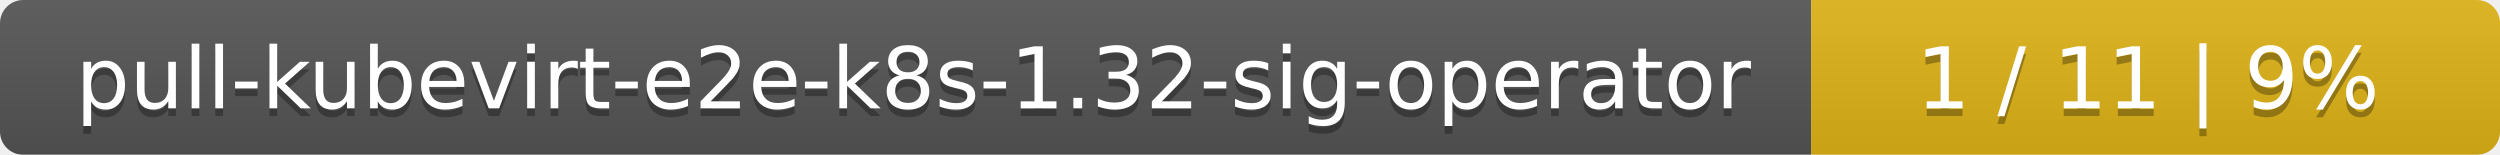
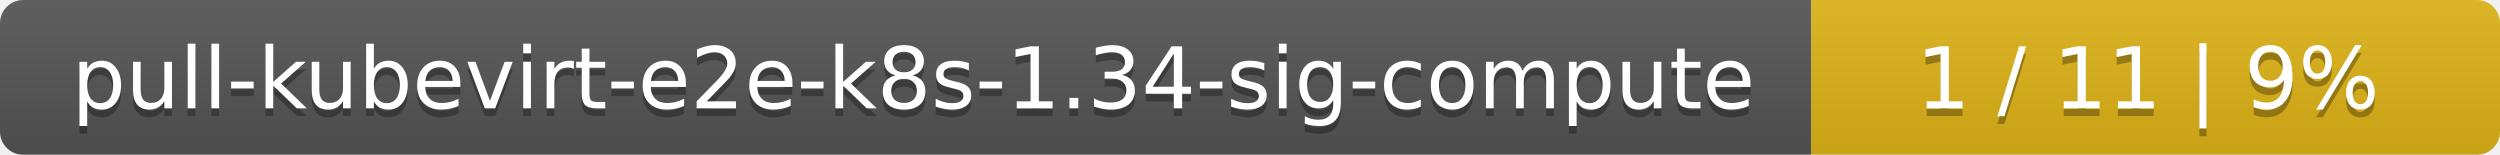
<svg xmlns="http://www.w3.org/2000/svg" width="323" height="20">
  <linearGradient id="smooth" x2="0" y2="100%">
    <stop offset="0" stop-color="#bbb" stop-opacity=".1" />
    <stop offset="1" stop-opacity=".1" />
  </linearGradient>
  <mask id="round">
    <rect width="323" height="20" rx="3" fill="#fff" />
  </mask>
  <g mask="url(#round)">
    <rect width="234" height="20" fill="#555" />
    <rect x="234" width="89" height="20" fill="#dfb317" />
    <rect width="323" height="20" fill="url(#smooth)" />
  </g>
  <g fill="#fff" text-anchor="middle" font-family="DejaVu Sans,Verdana,Geneva,sans-serif" font-size="11">
-     <text x="118" y="15" fill="#010101" fill-opacity=".3">pull-kubevirt-e2e-k8s-1.32-sig-operator</text>
-     <text x="118" y="14">pull-kubevirt-e2e-k8s-1.32-sig-operator</text>
+     <text x="118" y="15" fill="#010101" fill-opacity=".3">pull-kubevirt-e2e-k8s-1.34-sig-compute</text>
+     <text x="118" y="14">pull-kubevirt-e2e-k8s-1.34-sig-compute</text>
    <text x="277.5" y="15" fill="#010101" fill-opacity=".3">1 / 11    |    9%</text>
    <text x="277.5" y="14">1 / 11    |    9%</text>
  </g>
</svg>
